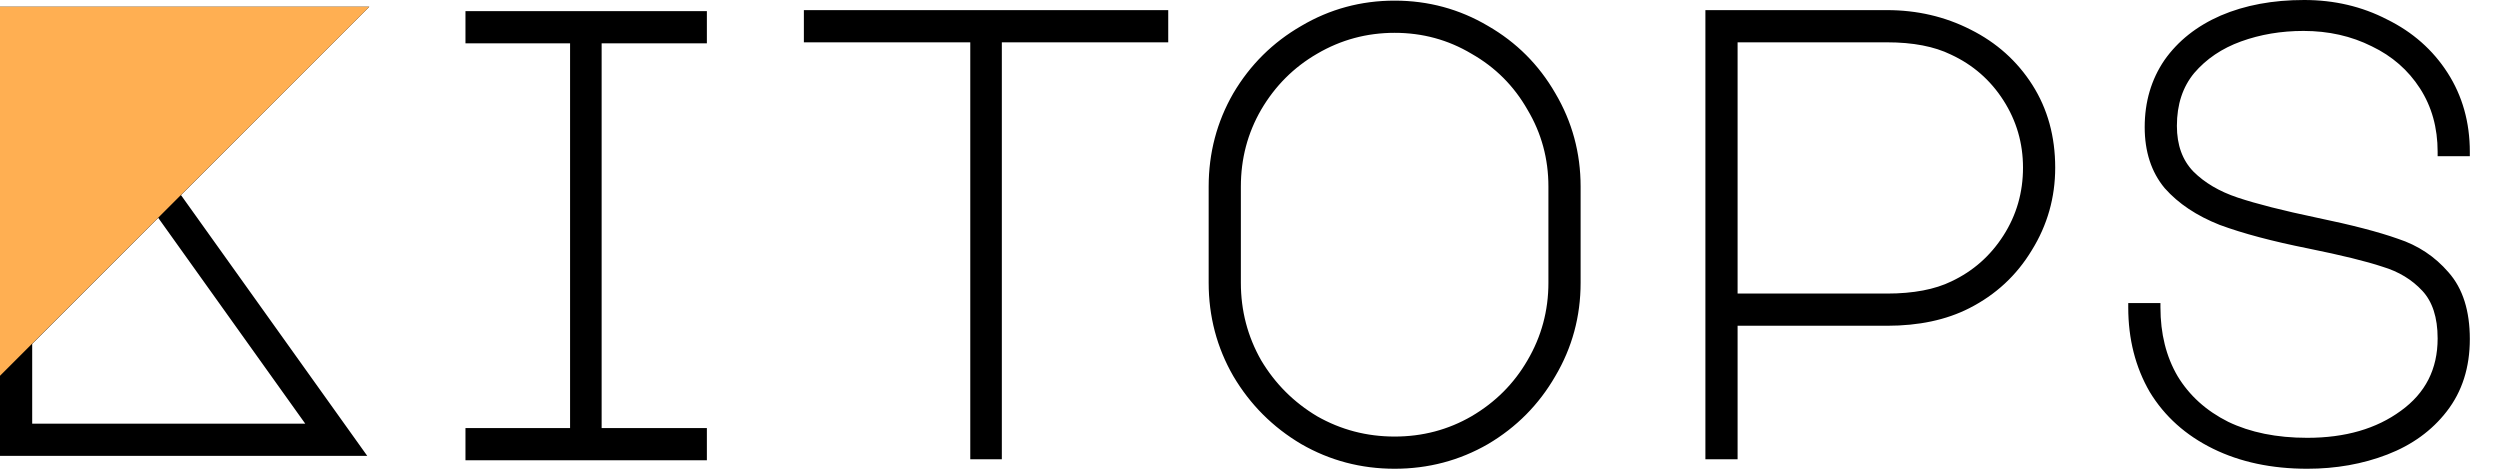
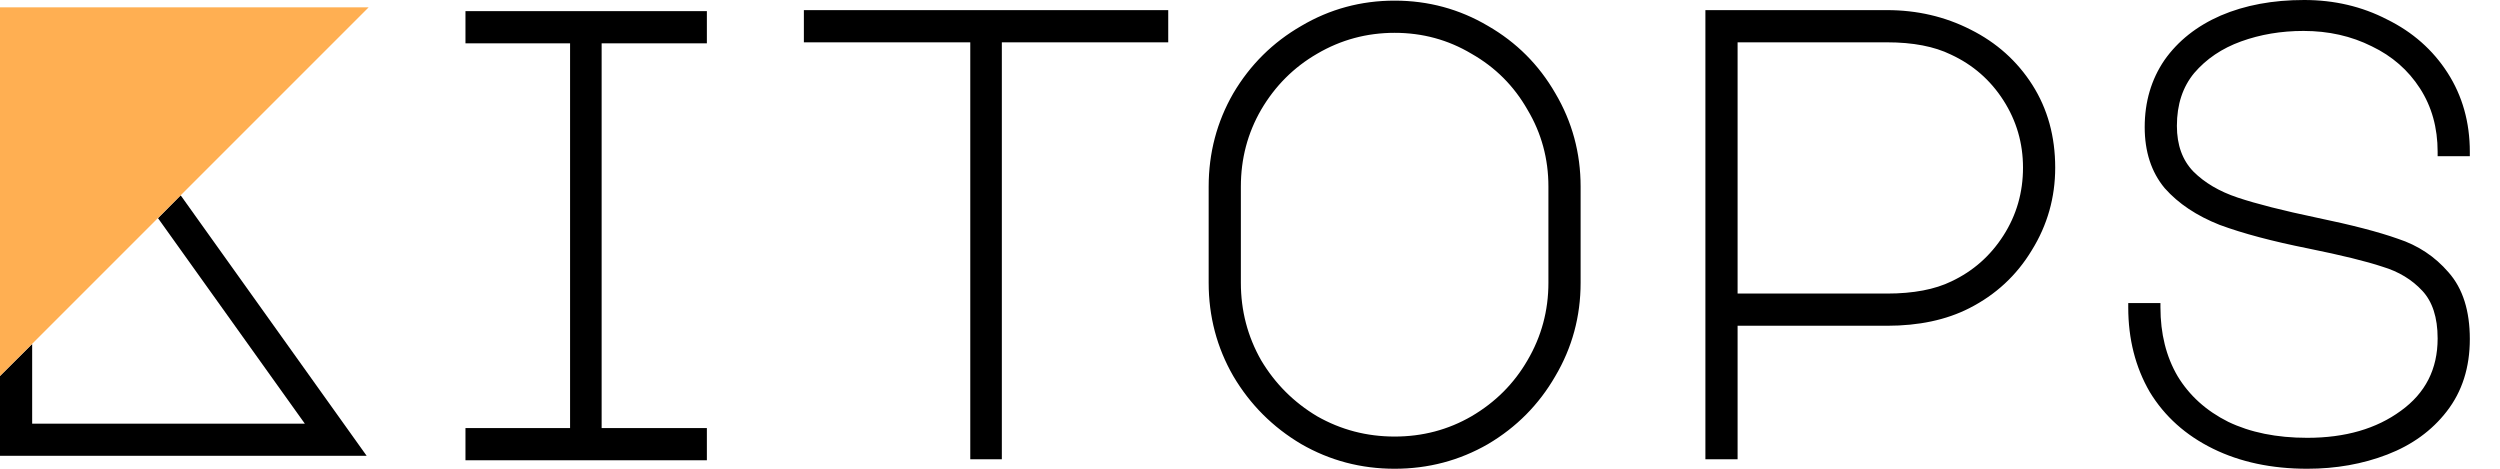
<svg xmlns="http://www.w3.org/2000/svg" width="1024" height="192" viewBox="0 0 1024 192" fill="none">
-   <path fill-rule="evenodd" clip-rule="evenodd" d="M945.478 101.781C930.742 98.834 918.636 95.616 909.186 92.116L909.148 92.102C899.785 88.392 892.275 83.409 886.695 77.109L886.677 77.089L886.66 77.068C881.157 70.465 878.468 62.084 878.468 52.074C878.468 41.726 881.151 32.555 886.556 24.628L886.571 24.605C892.138 16.704 899.841 10.632 909.609 6.37L909.62 6.365C919.559 2.106 930.951 0 943.759 0C956.113 0 967.451 2.648 977.741 7.967C988.207 13.115 996.49 20.412 1002.55 29.852C1008.62 39.322 1011.64 50.117 1011.64 62.181V63.981H998.454V62.181C998.454 52.297 996.03 43.659 991.226 36.205C986.402 28.72 979.837 22.979 971.487 18.971L971.461 18.958C963.094 14.775 953.785 12.669 943.5 12.669C934.363 12.669 925.847 14.107 917.938 16.968C910.09 19.806 903.711 24.125 898.748 29.911C894.055 35.581 891.656 42.752 891.656 51.556C891.656 59.471 893.95 65.638 898.396 70.249C902.999 74.848 909.044 78.428 916.6 80.947C924.278 83.506 935.084 86.254 949.052 89.185C963.234 92.125 974.289 94.993 982.176 97.795C990.415 100.486 997.336 105.068 1002.9 111.53C1008.81 118.179 1011.64 127.38 1011.64 138.889C1011.64 150.459 1008.52 160.364 1002.19 168.497C996.1 176.383 987.96 182.271 977.837 186.178C967.764 190.066 956.83 192 945.055 192C930.49 192 917.597 189.279 906.425 183.781C895.256 178.286 886.609 170.544 880.544 160.555L880.524 160.523C874.648 150.372 871.73 138.825 871.73 125.932V124.132H884.918V125.932C884.918 136.714 887.273 146.062 891.922 154.037C896.74 162.007 903.638 168.255 912.677 172.777C921.71 177.123 932.484 179.33 945.055 179.33C960.659 179.33 973.391 175.603 983.381 168.276L983.393 168.268C993.457 161.009 998.454 151.189 998.454 138.63C998.454 129.934 996.283 123.523 992.197 119.123C987.943 114.541 982.528 111.246 975.895 109.256L975.869 109.248L975.843 109.239C969.213 107.029 959.108 104.542 945.478 101.781ZM711.719 188.113H698.531V4.146H772.892C785.251 4.146 796.674 6.797 807.133 12.114C817.779 17.438 826.234 24.998 832.46 34.782C838.709 44.602 841.811 55.916 841.811 68.66C841.811 80.909 838.612 92.205 832.217 102.511C825.995 112.818 817.452 120.735 806.619 126.24C797.156 131.061 785.892 133.433 772.892 133.433H711.719V188.113ZM799.335 115.234C808.181 111.061 815.266 104.812 820.615 96.455C825.953 88.115 828.624 78.865 828.624 68.66C828.624 58.634 825.956 49.469 820.615 41.124C815.272 32.775 808.107 26.526 799.088 22.351L799.055 22.335C792.292 19.037 783.601 17.334 772.892 17.334H711.719V120.245H772.892C783.779 120.245 792.555 118.541 799.314 115.244L799.335 115.234ZM609.459 181.912L609.476 181.902C621.141 175.009 630.346 165.718 637.067 154.048C643.968 142.366 647.419 129.613 647.419 115.824V76.434C647.419 62.646 643.968 49.892 637.067 38.21C630.346 26.54 621.138 17.332 609.467 10.611C597.785 3.709 585.032 0.259 571.243 0.259C557.455 0.259 544.702 3.709 533.019 10.611C521.35 17.331 512.059 26.536 505.166 38.201L505.156 38.219C498.43 49.901 495.068 62.651 495.068 76.434V115.824C495.068 129.607 498.43 142.357 505.156 154.04L505.166 154.057C512.059 165.721 521.347 175.009 533.011 181.902L533.028 181.912C544.711 188.638 557.461 192 571.243 192C585.026 192 597.776 188.638 609.459 181.912ZM625.667 147.567L625.662 147.575C620.121 157.147 612.487 164.785 602.73 170.505C593.167 176.04 582.684 178.812 571.243 178.812C559.808 178.812 549.236 176.042 539.497 170.504C529.918 164.788 522.28 157.149 516.563 147.571C511.026 137.832 508.256 127.26 508.256 115.824V76.434C508.256 64.994 511.028 54.51 516.563 44.947C522.283 35.191 529.921 27.557 539.493 22.015L539.501 22.011C549.242 16.3 559.812 13.447 571.243 13.447C582.675 13.447 593.153 16.3 602.715 22.003L602.747 22.022C612.486 27.563 620.114 35.191 625.655 44.93L625.674 44.962C631.377 54.524 634.231 65.002 634.231 76.434V115.824C634.231 127.256 631.377 137.826 625.667 147.567ZM478.508 4.146V17.334H410.352V188.113H397.424V17.334H329.268V4.146H478.508ZM289.536 17.738V4.55H190.656V17.738H233.502V175.328H190.656V188.516H289.536V175.328H246.431V17.738H289.536ZM74.12 79.897L151.267 2.75H0V186.716H150.42L74.12 79.897ZM13.188 140.83V173.529H125.026L64.802 89.215L13.188 140.83Z" fill="black" />
-   <path d="M0 153.92V2.75H151.267L0 153.92Z" fill="#FFAF52" />
+   <path d="M571.243 0.26C585.032 0.26 597.785 3.71 609.468 10.611C621.138 17.333 630.346 26.54 637.067 38.211C643.968 49.893 647.419 62.646 647.419 76.435V115.825C647.419 129.613 643.968 142.367 637.067 154.049C630.347 165.718 621.142 175.009 609.477 181.902L609.459 181.913C597.777 188.639 585.026 192.001 571.243 192.001C557.46 192.001 544.711 188.639 533.028 181.913L533.011 181.902C521.347 175.01 512.058 165.722 505.166 154.059L505.156 154.041C498.43 142.359 495.068 129.608 495.068 115.825V76.435C495.068 62.652 498.43 49.902 505.156 38.22L505.166 38.202C512.059 26.537 521.35 17.332 533.02 10.611C544.702 3.71 557.455 0.26 571.243 0.26ZM943.76 0C956.113 6.36875e-05 967.451 2.648 977.74 7.967C988.206 13.115 996.49 20.412 1002.55 29.852C1008.62 39.322 1011.64 50.117 1011.64 62.181V63.98H998.454V62.181C998.454 52.297 996.029 43.659 991.226 36.205C986.402 28.721 979.836 22.979 971.486 18.971L971.461 18.958C963.095 14.775 953.785 12.67 943.5 12.67C934.363 12.67 925.847 14.107 917.938 16.968C910.091 19.806 903.711 24.126 898.748 29.911C894.055 35.581 891.656 42.752 891.656 51.556C891.656 59.471 893.951 65.638 898.396 70.249C903 74.848 909.044 78.428 916.6 80.946C924.278 83.506 935.084 86.254 949.052 89.186C963.234 92.126 974.289 94.993 982.176 97.795C990.415 100.486 997.337 105.068 1002.9 111.53C1008.81 118.179 1011.64 127.38 1011.64 138.889C1011.64 150.458 1008.52 160.364 1002.19 168.497C996.1 176.383 987.96 182.271 977.838 186.178C967.764 190.066 956.83 192 945.055 192C930.49 192 917.597 189.279 906.425 183.781C895.256 178.285 886.609 170.544 880.544 160.555L880.524 160.522C874.648 150.372 871.73 138.825 871.73 125.932V124.132H884.918V125.932C884.918 136.713 887.273 146.062 891.922 154.037C896.74 162.007 903.638 168.255 912.677 172.776C921.71 177.123 932.484 179.33 945.055 179.33C960.658 179.33 973.39 175.603 983.381 168.276L983.393 168.268C993.456 161.008 998.454 151.189 998.454 138.63C998.454 129.934 996.283 123.522 992.197 119.122C987.943 114.541 982.528 111.246 975.895 109.256L975.869 109.248L975.843 109.239C969.213 107.029 959.107 104.542 945.478 101.781C930.742 98.834 918.635 95.616 909.186 92.116L909.147 92.102C899.785 88.392 892.275 83.409 886.695 77.109L886.66 77.068C881.157 70.465 878.469 62.084 878.469 52.074C878.469 41.726 881.151 32.555 886.556 24.628L886.571 24.605C892.138 16.704 899.841 10.633 909.609 6.37L909.62 6.365C919.559 2.106 930.952 0 943.76 0ZM289.535 4.549V17.736H246.431V175.327H289.535V188.516H190.656V175.327H233.502V17.736H190.656V4.549H289.535ZM478.508 17.334H410.353V188.113H397.424V17.334H329.268V4.146H478.508V17.334ZM772.893 4.146C785.251 4.147 796.674 6.796 807.133 12.113C817.779 17.438 826.234 24.998 832.46 34.782C838.709 44.603 841.812 55.916 841.812 68.66C841.811 80.909 838.612 92.206 832.218 102.512C825.996 112.819 817.451 120.735 806.619 126.24C797.156 131.061 785.892 133.433 772.893 133.433H711.719V188.113H698.531V4.146H772.893ZM571.243 13.447C559.811 13.447 549.242 16.302 539.501 22.012L539.492 22.017C529.921 27.558 522.283 35.192 516.563 44.947C511.028 54.51 508.256 64.994 508.256 76.435V115.825C508.256 127.261 511.026 137.833 516.563 147.572C522.28 157.151 529.919 164.789 539.497 170.506C549.236 176.044 559.807 178.812 571.243 178.812C582.683 178.812 593.167 176.041 602.73 170.506C612.487 164.786 620.121 157.148 625.662 147.576L625.667 147.568C631.377 137.827 634.23 127.257 634.23 115.825V76.435C634.23 65.003 631.377 54.525 625.674 44.963L625.655 44.932C620.114 35.193 612.486 27.565 602.747 22.023L602.715 22.005C593.153 16.301 582.675 13.447 571.243 13.447ZM711.719 120.245H772.893C783.779 120.245 792.554 118.541 799.313 115.244L799.335 115.233C808.181 111.061 815.266 104.812 820.614 96.455C825.952 88.115 828.624 78.865 828.624 68.66C828.624 58.634 825.955 49.469 820.614 41.124C815.271 32.775 808.107 26.526 799.088 22.351L799.055 22.335C792.292 19.036 783.601 17.334 772.893 17.334H711.719V120.245Z" fill="black" />
+   <path d="M0 154V186.699H150.181L73.998 80.002L64.714 89.354L124.855 173.524H13.175V140.893" fill="black" />
+   <path d="M151 3H0V154L151 3Z" fill="#FFAF52" />
</svg>
